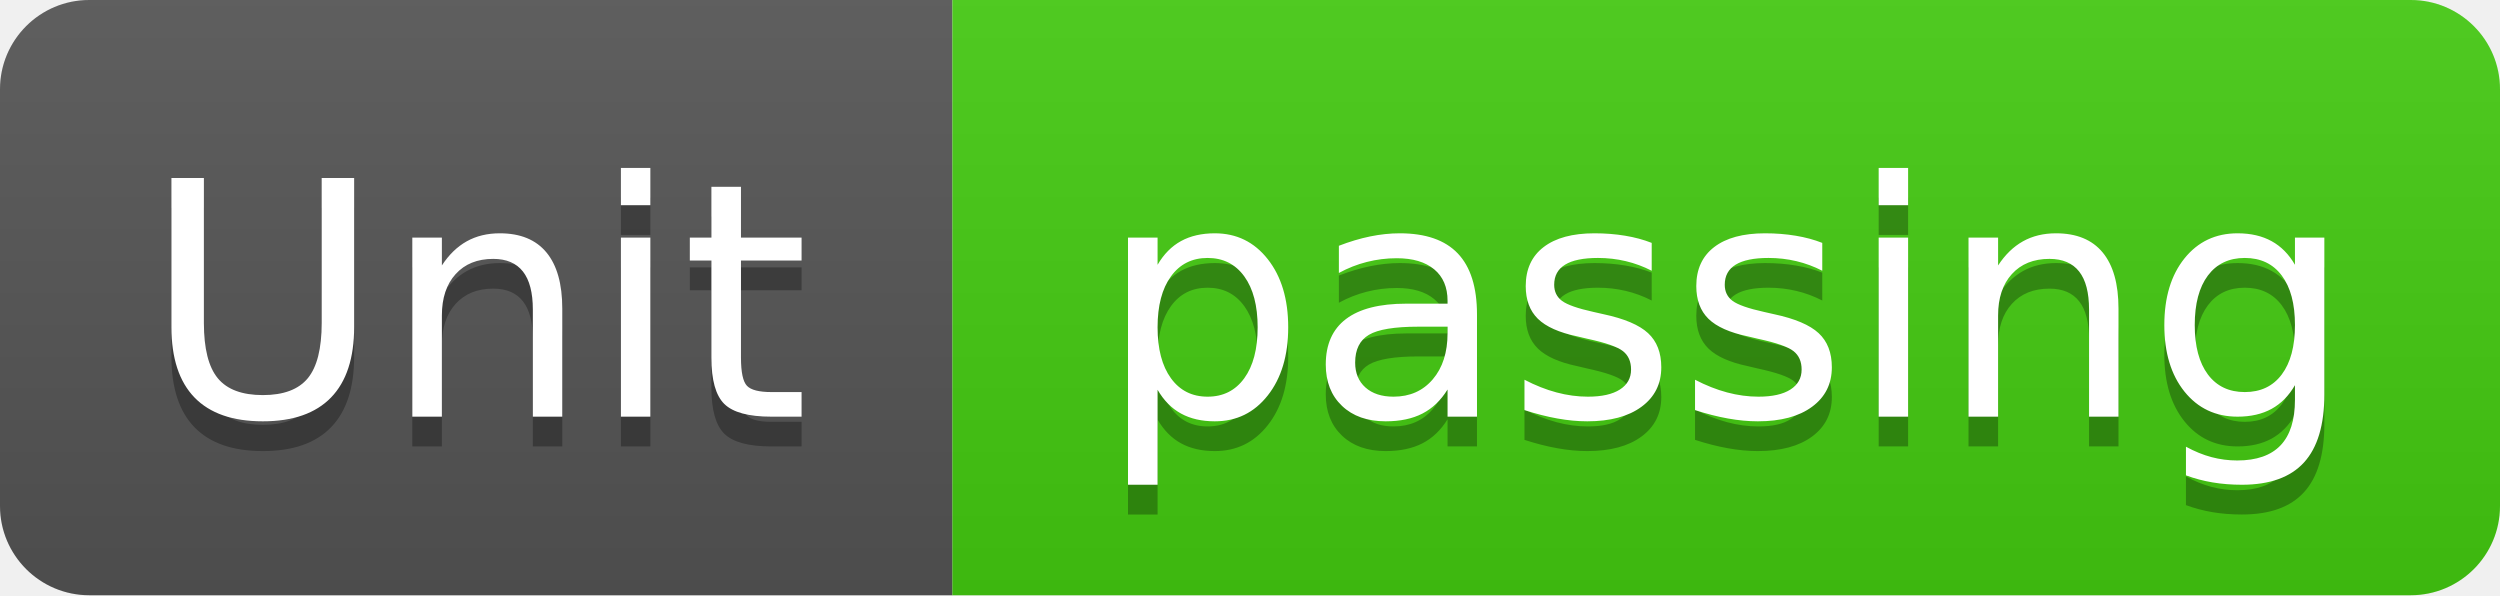
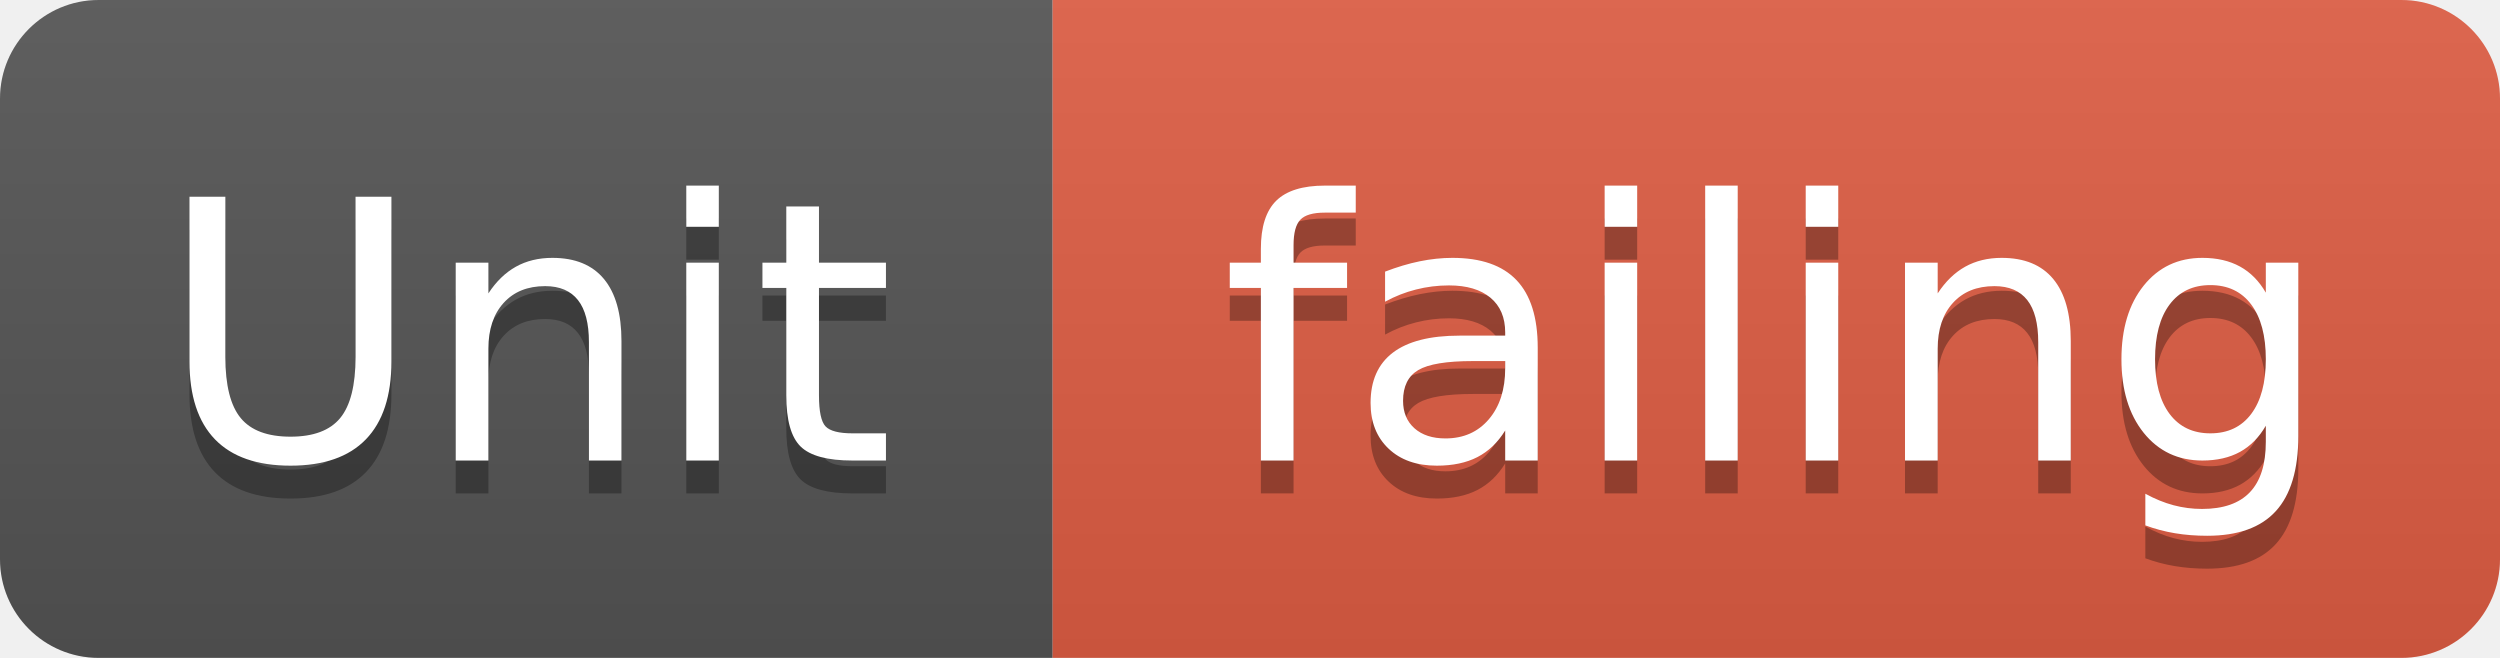
- <svg xmlns="http://www.w3.org/2000/svg" width="84" height="20" viewBox="0 0 84 20" role="img" aria-label="Unit: passing">
+ <svg xmlns="http://www.w3.org/2000/svg" width="76" height="20" viewBox="0 0 76 20" role="img" aria-label="Unit: failing">
  <linearGradient id="s" x2="0" y2="100%">
    <stop offset="0" stop-color="#bbb" stop-opacity=".1" />
    <stop offset="1" stop-opacity=".1" />
  </linearGradient>
  <clipPath id="r">
-     <rect width="84" height="20" rx="3" fill="#fff" />
+     <rect width="76" height="20" rx="3" fill="#fff" />
  </clipPath>
  <g clip-path="url(#r)">
    <rect width="32" height="20" fill="#555" />
-     <rect x="32" width="52" height="20" fill="#4c1" />
-     <rect width="84" height="20" fill="url(#s)" />
+     <rect x="32" width="44" height="20" fill="#e05d44" />
+     <rect width="76" height="20" fill="url(#s)" />
  </g>
  <g fill="#fff" text-anchor="middle" font-family="Verdana,Geneva,DejaVu Sans,sans-serif" text-rendering="geometricPrecision" font-size="110">
    <text aria-hidden="true" x="160" y="150" fill="#010101" fill-opacity=".3" transform="scale(.1)" textLength="220">Unit</text>
    <text x="160" y="140" transform="scale(.1)" textLength="220">Unit</text>
-     <text aria-hidden="true" x="580" y="150" fill="#010101" fill-opacity=".3" transform="scale(.1)" textLength="420">passing</text>
-     <text x="580" y="140" transform="scale(.1)" textLength="420">passing</text>
+     <text aria-hidden="true" x="540" y="150" fill="#010101" fill-opacity=".3" transform="scale(.1)" textLength="340">failing</text>
+     <text x="540" y="140" transform="scale(.1)" textLength="340">failing</text>
  </g>
</svg>
